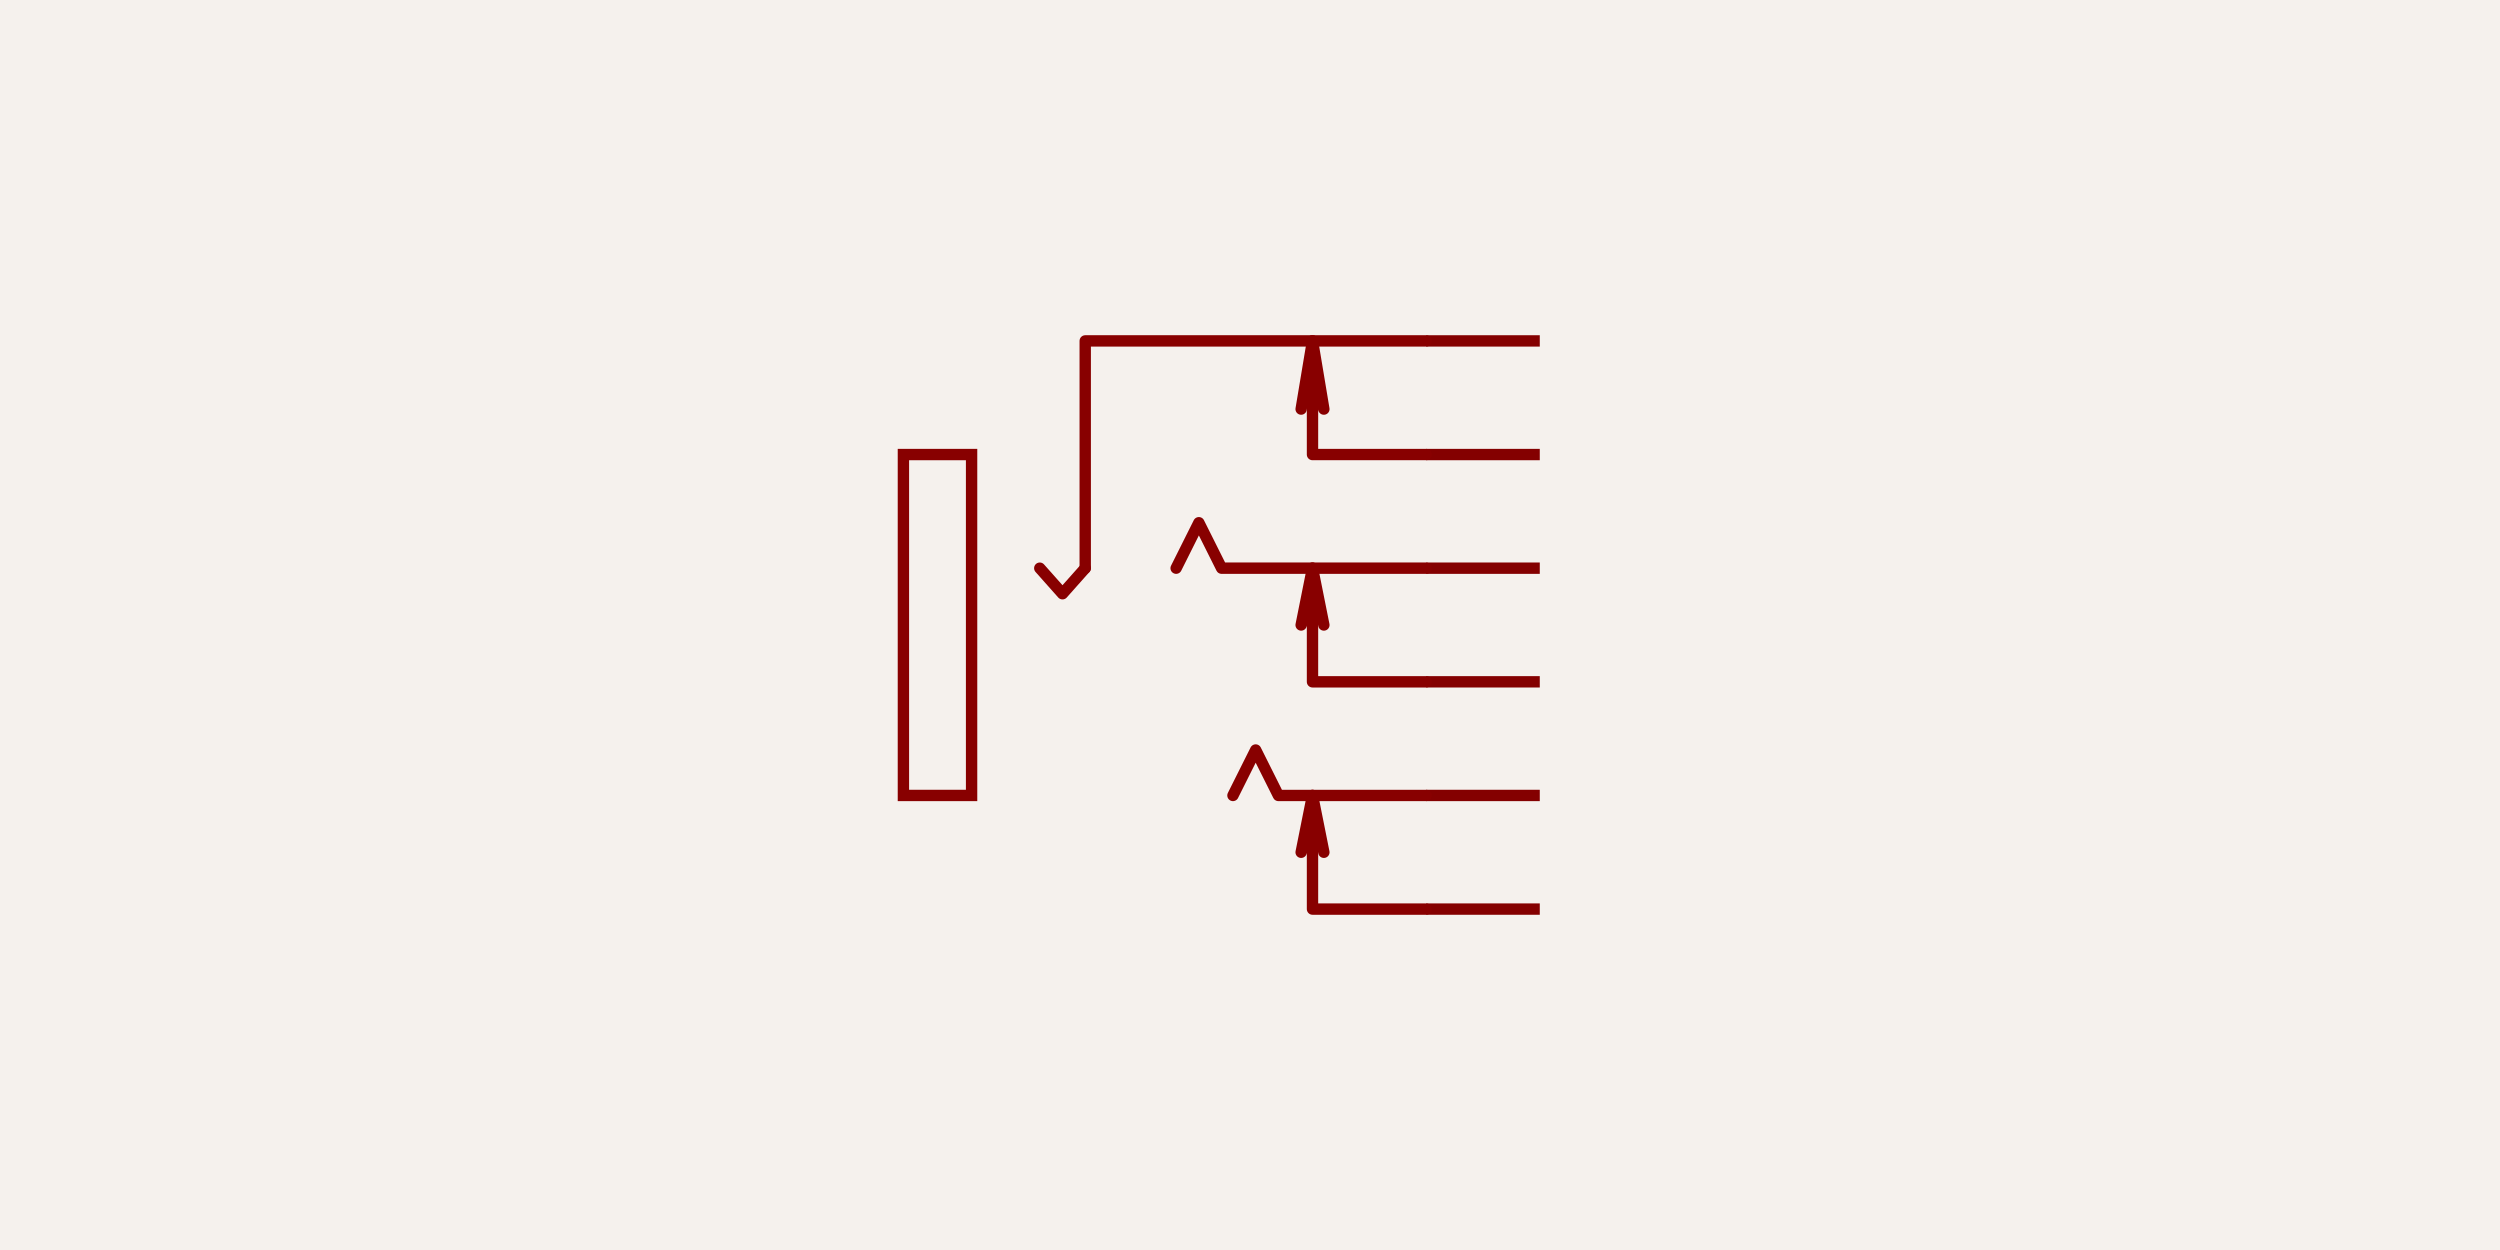
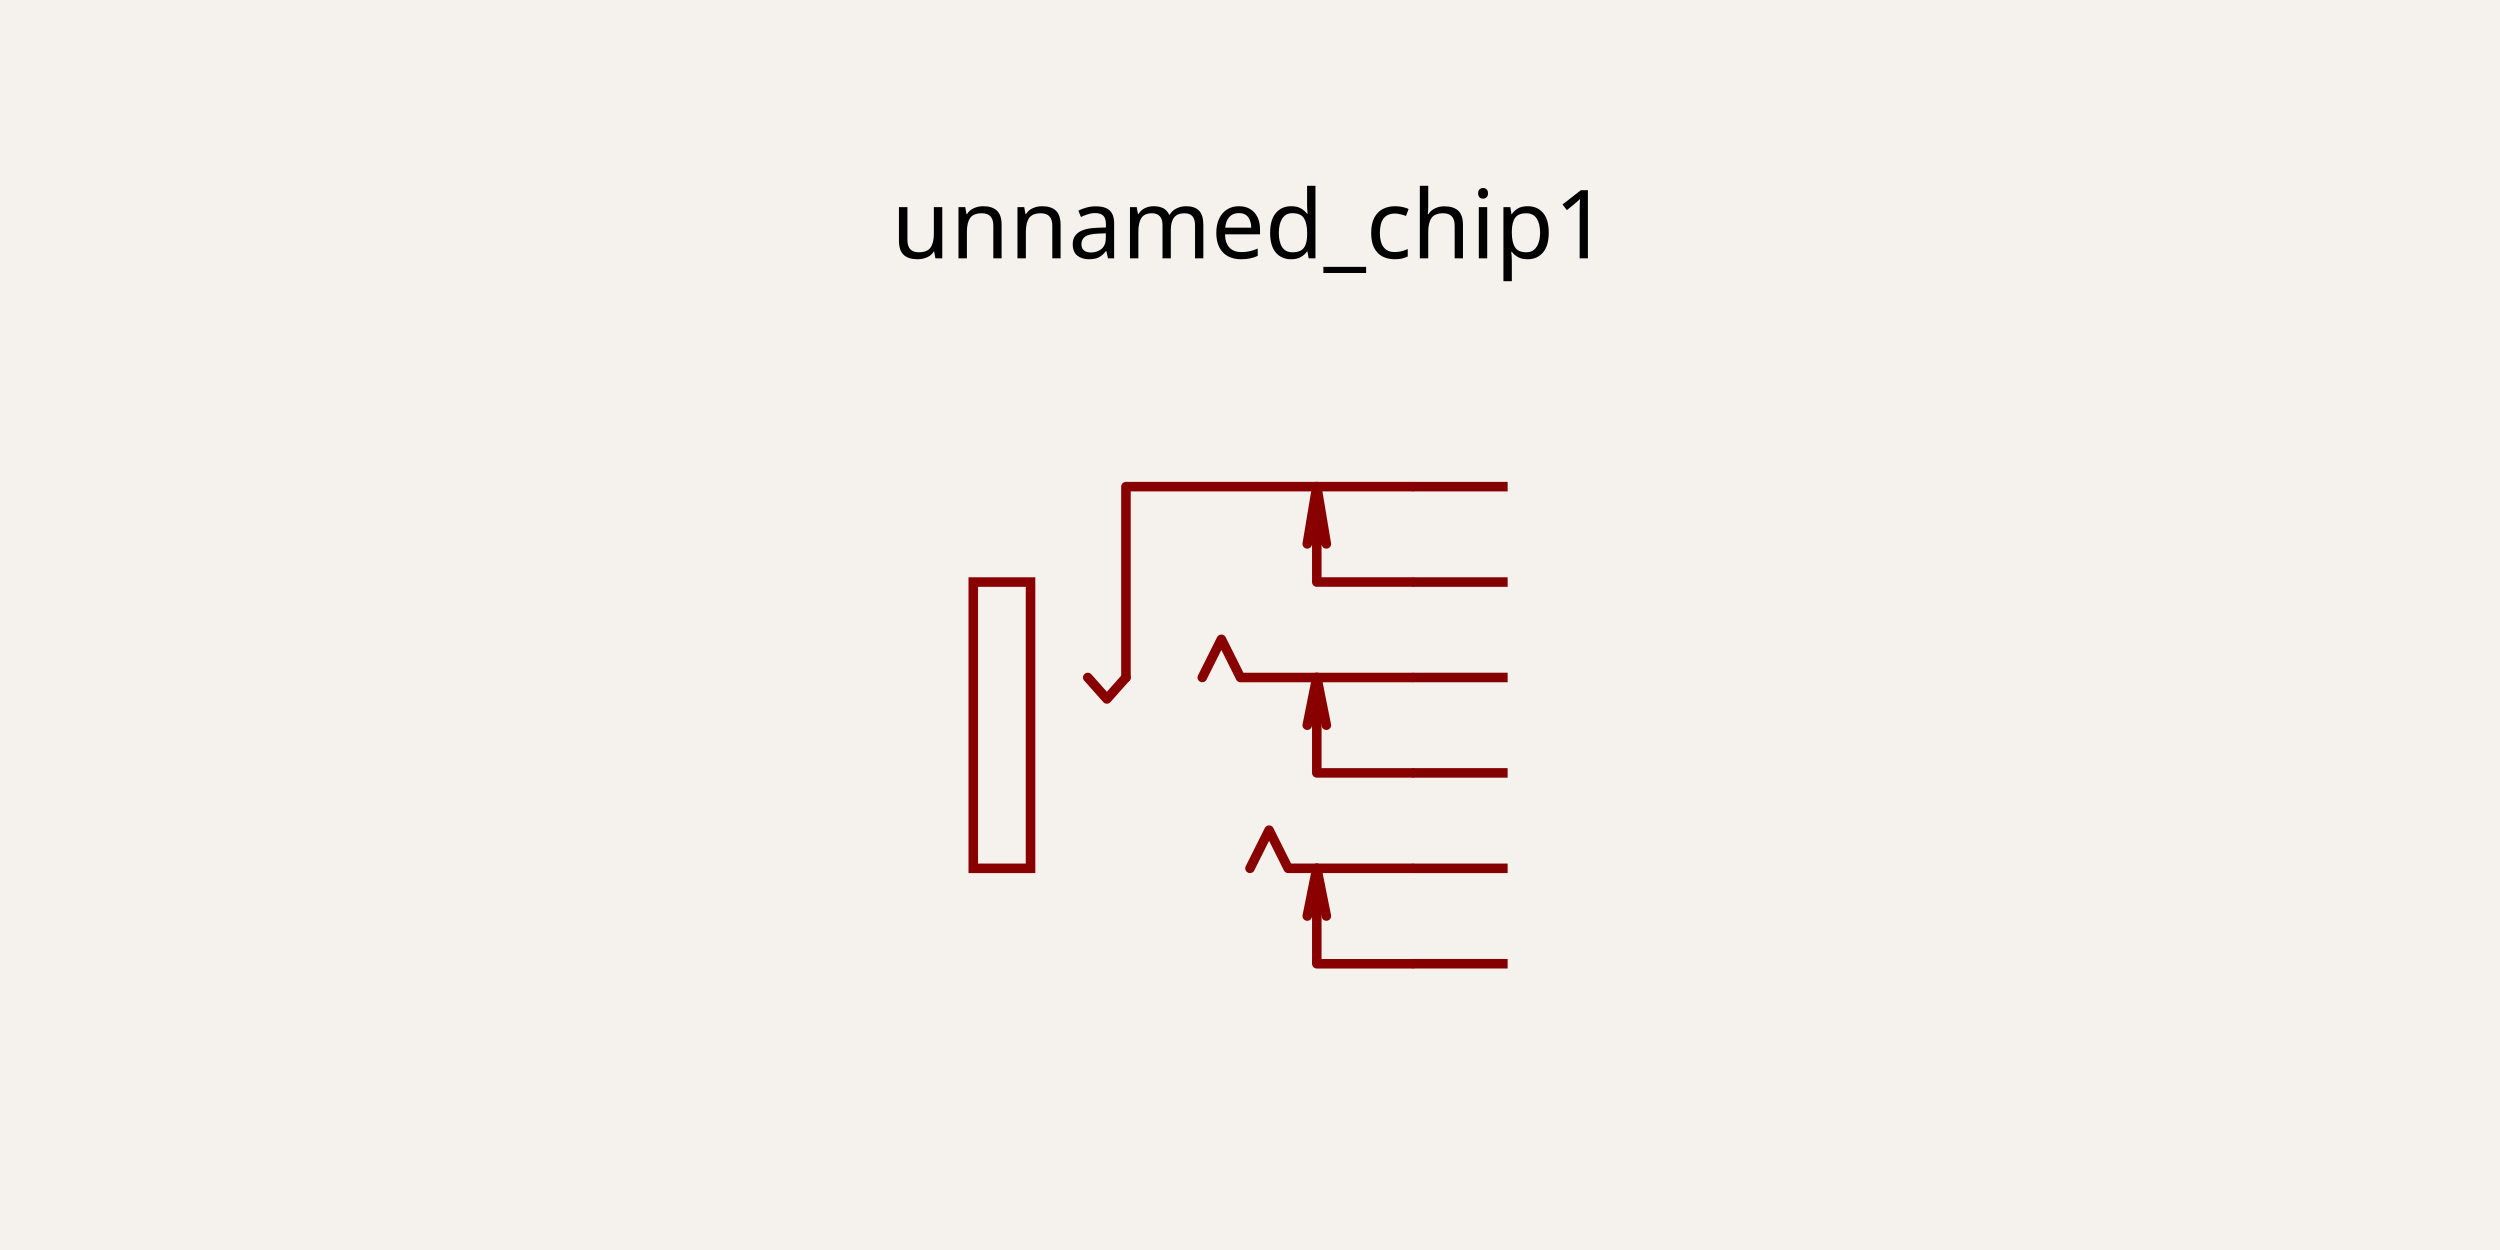
- <svg xmlns="http://www.w3.org/2000/svg" class="tscircuit-schematic" width="1200" height="600" style="background-color: rgb(245, 241, 237)" data-real-to-screen-transform="matrix(272.7272727273,0,0,-272.7272727273,575.4545454545,327.2727272727)" data-software-used-string="@tscircuit/core@0.0.1766">
+ <svg xmlns="http://www.w3.org/2000/svg" class="tscircuit-schematic" width="1200" height="600" style="background-color: rgb(245, 241, 237)" data-real-to-screen-transform="matrix(229.0076335878,0,0,-229.0076335878,586.2595419847,370.9923664122)" data-software-used-string="@tscircuit/core@0.0.2056">
  <style>
              .boundary { fill: rgb(245, 241, 237); }
              .schematic-boundary { fill: none; stroke: #fff; }
              .component { fill: none; stroke: rgb(132, 0, 0); }
              .chip { fill: rgb(255, 255, 194); stroke: rgb(132, 0, 0); }
              .component-pin { fill: none; stroke: rgb(132, 0, 0); }
              .text { font-family: sans-serif; fill: rgb(0, 150, 0); }
              .pin-number { fill: rgb(169, 0, 0); }
              .port-label { fill: rgb(0, 100, 100); }
              .component-name { fill: rgb(0, 100, 100); }
              
            </style>
  <rect class="boundary" x="0" y="0" width="1200" height="600" />
  <g class="sch-component" data-circuit-json-type="schematic_component" data-schematic-component-id="schematic_component_0">
-     <line class="sch-line" x1="739.091" y1="163.636" x2="684.545" y2="163.636" stroke="rgba(132, 0, 0)" stroke-width="5.455" data-schematic-line-id="schematic_line_0" data-schematic-component-id="schematic_component_0" />
-     <line class="sch-line" x1="739.091" y1="218.182" x2="684.545" y2="218.182" stroke="rgba(132, 0, 0)" stroke-width="5.455" data-schematic-line-id="schematic_line_1" data-schematic-component-id="schematic_component_0" />
-     <line class="sch-line" x1="739.091" y1="272.727" x2="684.545" y2="272.727" stroke="rgba(132, 0, 0)" stroke-width="5.455" data-schematic-line-id="schematic_line_2" data-schematic-component-id="schematic_component_0" />
-     <line class="sch-line" x1="739.091" y1="327.273" x2="684.545" y2="327.273" stroke="rgba(132, 0, 0)" stroke-width="5.455" data-schematic-line-id="schematic_line_3" data-schematic-component-id="schematic_component_0" />
-     <line class="sch-line" x1="739.091" y1="381.818" x2="684.545" y2="381.818" stroke="rgba(132, 0, 0)" stroke-width="5.455" data-schematic-line-id="schematic_line_4" data-schematic-component-id="schematic_component_0" />
-     <line class="sch-line" x1="739.091" y1="436.364" x2="684.545" y2="436.364" stroke="rgba(132, 0, 0)" stroke-width="5.455" data-schematic-line-id="schematic_line_5" data-schematic-component-id="schematic_component_0" />
-     <rect class="sch-rect" x="433.636" y="218.182" width="32.727" height="163.636" fill="none" stroke="#880000" stroke-width="5.455" data-schematic-rect-id="schematic_rect_0" data-schematic-component-id="schematic_component_0" />
-     <path class="sch-path" d="M 684.545 218.182 L 630 218.182 L 630 163.636 L 635.455 196.364" stroke="#880000" stroke-width="5.455" fill="none" stroke-linecap="round" stroke-linejoin="round" data-schematic-component-id="schematic_component_0" />
-     <path class="sch-path" d="M 630 163.636 L 624.545 196.364" stroke="#880000" stroke-width="5.455" fill="none" stroke-linecap="round" stroke-linejoin="round" data-schematic-component-id="schematic_component_0" />
-     <path class="sch-path" d="M 684.545 327.273 L 630 327.273 L 630 272.727 L 624.545 300" stroke="#880000" stroke-width="5.455" fill="none" stroke-linecap="round" stroke-linejoin="round" data-schematic-component-id="schematic_component_0" />
-     <path class="sch-path" d="M 630 272.727 L 635.455 300" stroke="#880000" stroke-width="5.455" fill="none" stroke-linecap="round" stroke-linejoin="round" data-schematic-component-id="schematic_component_0" />
-     <path class="sch-path" d="M 684.545 163.636 L 520.909 163.636 L 520.909 272.727" stroke="#880000" stroke-width="5.455" fill="none" stroke-linecap="round" stroke-linejoin="round" data-schematic-component-id="schematic_component_0" />
-     <path class="sch-path" d="M 499.091 272.727 L 510 285 L 520.909 272.727" stroke="#880000" stroke-width="5.455" fill="none" stroke-linecap="round" stroke-linejoin="round" data-schematic-component-id="schematic_component_0" />
-     <path class="sch-path" d="M 684.545 436.364 L 630 436.364 L 630 381.818 L 624.545 409.091" stroke="#880000" stroke-width="5.455" fill="none" stroke-linecap="round" stroke-linejoin="round" data-schematic-component-id="schematic_component_0" />
-     <path class="sch-path" d="M 630 381.818 L 635.455 409.091" stroke="#880000" stroke-width="5.455" fill="none" stroke-linecap="round" stroke-linejoin="round" data-schematic-component-id="schematic_component_0" />
-     <path class="sch-path" d="M 684.545 272.727 L 586.364 272.727 L 575.455 250.909 L 564.545 272.727" stroke="#880000" stroke-width="5.455" fill="none" stroke-linecap="round" stroke-linejoin="round" data-schematic-component-id="schematic_component_0" />
-     <path class="sch-path" d="M 684.545 381.818 L 613.636 381.818 L 602.727 360 L 591.818 381.818" stroke="#880000" stroke-width="5.455" fill="none" stroke-linecap="round" stroke-linejoin="round" data-schematic-component-id="schematic_component_0" />
+     <line class="sch-line" x1="723.664" y1="233.588" x2="677.863" y2="233.588" stroke="rgba(132, 0, 0)" stroke-width="4.58" data-schematic-line-id="schematic_line_0" data-schematic-component-id="schematic_component_0" />
+     <line class="sch-line" x1="723.664" y1="279.389" x2="677.863" y2="279.389" stroke="rgba(132, 0, 0)" stroke-width="4.58" data-schematic-line-id="schematic_line_1" data-schematic-component-id="schematic_component_0" />
+     <line class="sch-line" x1="723.664" y1="325.191" x2="677.863" y2="325.191" stroke="rgba(132, 0, 0)" stroke-width="4.58" data-schematic-line-id="schematic_line_2" data-schematic-component-id="schematic_component_0" />
+     <line class="sch-line" x1="723.664" y1="370.992" x2="677.863" y2="370.992" stroke="rgba(132, 0, 0)" stroke-width="4.58" data-schematic-line-id="schematic_line_3" data-schematic-component-id="schematic_component_0" />
+     <line class="sch-line" x1="723.664" y1="416.794" x2="677.863" y2="416.794" stroke="rgba(132, 0, 0)" stroke-width="4.58" data-schematic-line-id="schematic_line_4" data-schematic-component-id="schematic_component_0" />
+     <line class="sch-line" x1="723.664" y1="462.595" x2="677.863" y2="462.595" stroke="rgba(132, 0, 0)" stroke-width="4.58" data-schematic-line-id="schematic_line_5" data-schematic-component-id="schematic_component_0" />
+     <rect class="sch-rect" x="467.176" y="279.389" width="27.481" height="137.405" fill="none" stroke="#880000" stroke-width="4.58" data-schematic-rect-id="schematic_rect_0" data-schematic-component-id="schematic_component_0" />
+     <path class="sch-path" d="M 677.863 279.389 L 632.061 279.389 L 632.061 233.588 L 636.641 261.069" stroke="#880000" stroke-width="4.58" fill="none" stroke-linecap="round" stroke-linejoin="round" data-schematic-component-id="schematic_component_0" />
+     <path class="sch-path" d="M 632.061 233.588 L 627.481 261.069" stroke="#880000" stroke-width="4.58" fill="none" stroke-linecap="round" stroke-linejoin="round" data-schematic-component-id="schematic_component_0" />
+     <path class="sch-path" d="M 677.863 370.992 L 632.061 370.992 L 632.061 325.191 L 627.481 348.092" stroke="#880000" stroke-width="4.58" fill="none" stroke-linecap="round" stroke-linejoin="round" data-schematic-component-id="schematic_component_0" />
+     <path class="sch-path" d="M 632.061 325.191 L 636.641 348.092" stroke="#880000" stroke-width="4.58" fill="none" stroke-linecap="round" stroke-linejoin="round" data-schematic-component-id="schematic_component_0" />
+     <path class="sch-path" d="M 677.863 233.588 L 540.458 233.588 L 540.458 325.191" stroke="#880000" stroke-width="4.58" fill="none" stroke-linecap="round" stroke-linejoin="round" data-schematic-component-id="schematic_component_0" />
+     <path class="sch-path" d="M 522.137 325.191 L 531.298 335.496 L 540.458 325.191" stroke="#880000" stroke-width="4.58" fill="none" stroke-linecap="round" stroke-linejoin="round" data-schematic-component-id="schematic_component_0" />
+     <path class="sch-path" d="M 677.863 462.595 L 632.061 462.595 L 632.061 416.794 L 627.481 439.695" stroke="#880000" stroke-width="4.58" fill="none" stroke-linecap="round" stroke-linejoin="round" data-schematic-component-id="schematic_component_0" />
+     <path class="sch-path" d="M 632.061 416.794 L 636.641 439.695" stroke="#880000" stroke-width="4.58" fill="none" stroke-linecap="round" stroke-linejoin="round" data-schematic-component-id="schematic_component_0" />
+     <path class="sch-path" d="M 677.863 325.191 L 595.42 325.191 L 586.26 306.87 L 577.099 325.191" stroke="#880000" stroke-width="4.58" fill="none" stroke-linecap="round" stroke-linejoin="round" data-schematic-component-id="schematic_component_0" />
+     <path class="sch-path" d="M 677.863 416.794 L 618.321 416.794 L 609.16 398.473 L 600 416.794" stroke="#880000" stroke-width="4.58" fill="none" stroke-linecap="round" stroke-linejoin="round" data-schematic-component-id="schematic_component_0" />
  </g>
  <g class="schematic-port-hover sch-port-hover" data-schematic-port-id="source_port_0">
-     <circle cx="739.091" cy="163.636" r="10.909" fill="red" opacity="0" />
+     <circle cx="723.664" cy="233.588" r="9.16" fill="red" opacity="0" />
  </g>
  <g class="schematic-port-hover sch-port-hover" data-schematic-port-id="source_port_1">
-     <circle cx="739.091" cy="218.182" r="10.909" fill="red" opacity="0" />
+     <circle cx="723.664" cy="279.389" r="9.16" fill="red" opacity="0" />
  </g>
  <g class="schematic-port-hover sch-port-hover" data-schematic-port-id="source_port_2">
-     <circle cx="739.091" cy="272.727" r="10.909" fill="red" opacity="0" />
+     <circle cx="723.664" cy="325.191" r="9.16" fill="red" opacity="0" />
  </g>
  <g class="schematic-port-hover sch-port-hover" data-schematic-port-id="source_port_3">
-     <circle cx="739.091" cy="327.273" r="10.909" fill="red" opacity="0" />
+     <circle cx="723.664" cy="370.992" r="9.16" fill="red" opacity="0" />
  </g>
  <g class="schematic-port-hover sch-port-hover" data-schematic-port-id="source_port_4">
-     <circle cx="739.091" cy="381.818" r="10.909" fill="red" opacity="0" />
+     <circle cx="723.664" cy="416.794" r="9.16" fill="red" opacity="0" />
  </g>
  <g class="schematic-port-hover sch-port-hover" data-schematic-port-id="source_port_5">
-     <circle cx="739.091" cy="436.364" r="10.909" fill="red" opacity="0" />
+     <circle cx="723.664" cy="462.595" r="9.16" fill="red" opacity="0" />
  </g>
+   <text class="sch-text" x="600" y="137.405" fill="#000000" text-anchor="middle" dominant-baseline="ideographic" font-family="sans-serif" font-size="45.802px" transform="rotate(0, 600, 137.4046)">unnamed_chip1</text>
</svg>
